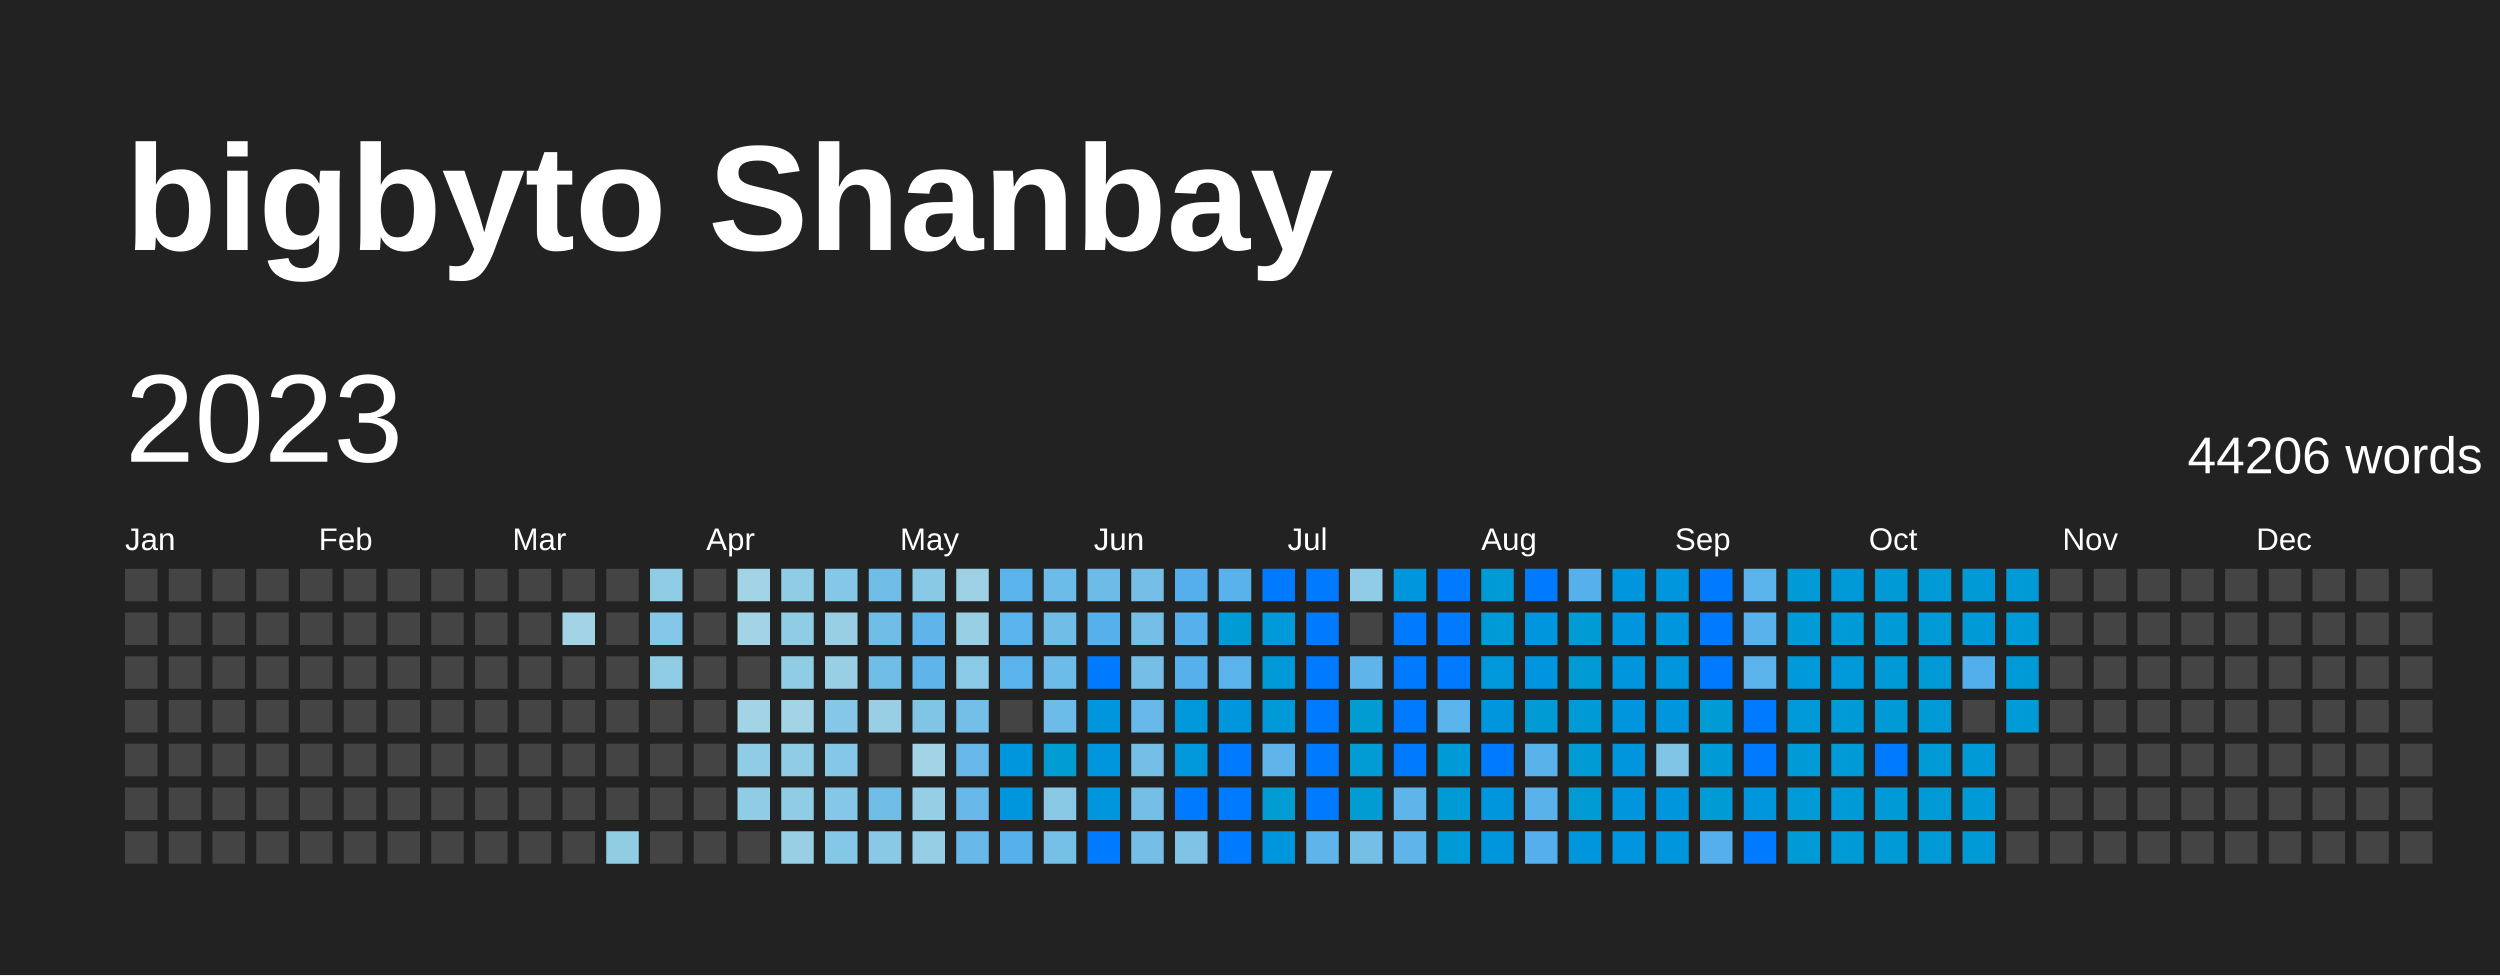
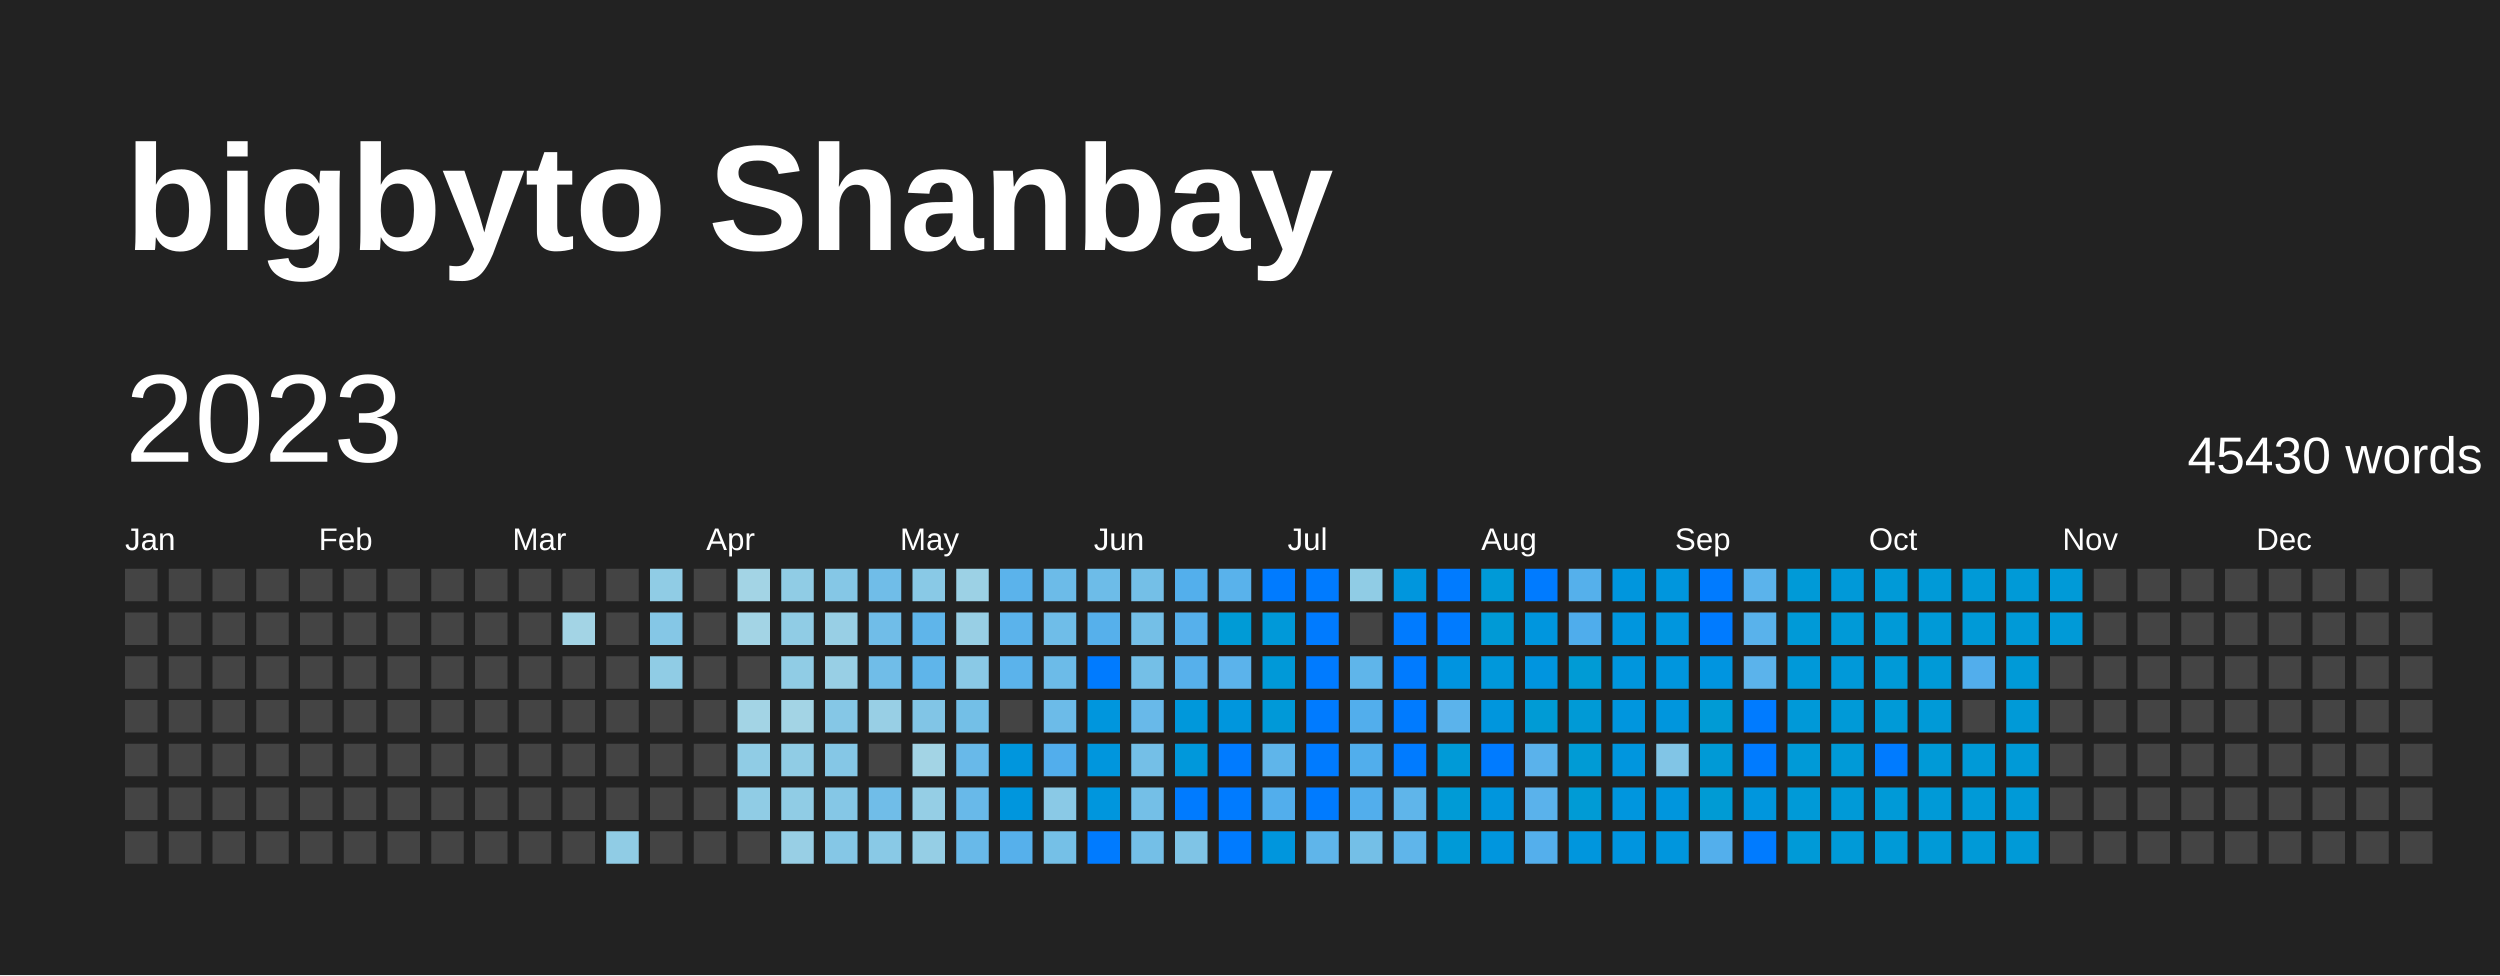
<svg xmlns="http://www.w3.org/2000/svg" baseProfile="full" height="78mm" version="1.1" viewBox="0,0,200,78" width="200mm">
  <defs />
  <rect fill="#222222" height="78" width="200" x="0" y="0" />
  <text fill="#FFFFFF" style="font-size:12px; font-family:Arial; font-weight:bold;" x="10" y="20">bigbyto Shanbay</text>
  <text dominant-baseline="hanging" fill="#FFFFFF" style="font-size:10.0px; font-family:Arial;" x="10" y="30">2023</text>
-   <text dominant-baseline="hanging" fill="#FFFFFF" style="font-size:4.125px; font-family:Arial;" x="175" y="35">44206 words</text>
+   <text dominant-baseline="hanging" fill="#FFFFFF" style="font-size:4.125px; font-family:Arial;" x="175" y="35">45430 words</text>
  <text fill="#FFFFFF" style="font-size:2.5px; font-family:Arial" x="10.0" y="44">Jan</text>
  <text fill="#FFFFFF" style="font-size:2.5px; font-family:Arial" x="25.5" y="44">Feb</text>
  <text fill="#FFFFFF" style="font-size:2.5px; font-family:Arial" x="41.0" y="44">Mar</text>
  <text fill="#FFFFFF" style="font-size:2.5px; font-family:Arial" x="56.5" y="44">Apr</text>
  <text fill="#FFFFFF" style="font-size:2.5px; font-family:Arial" x="72.0" y="44">May</text>
  <text fill="#FFFFFF" style="font-size:2.5px; font-family:Arial" x="87.5" y="44">Jun</text>
  <text fill="#FFFFFF" style="font-size:2.5px; font-family:Arial" x="103.0" y="44">Jul</text>
  <text fill="#FFFFFF" style="font-size:2.5px; font-family:Arial" x="118.5" y="44">Aug</text>
  <text fill="#FFFFFF" style="font-size:2.5px; font-family:Arial" x="134.0" y="44">Sep</text>
  <text fill="#FFFFFF" style="font-size:2.5px; font-family:Arial" x="149.5" y="44">Oct</text>
  <text fill="#FFFFFF" style="font-size:2.5px; font-family:Arial" x="165.0" y="44">Nov</text>
  <text fill="#FFFFFF" style="font-size:2.5px; font-family:Arial" x="180.5" y="44">Dec</text>
  <rect fill="#444444" height="2.6" width="2.6" x="10.0" y="45.5" />
  <rect fill="#444444" height="2.6" width="2.6" x="10.0" y="49.0" />
  <rect fill="#444444" height="2.6" width="2.6" x="10.0" y="52.5" />
  <rect fill="#444444" height="2.6" width="2.6" x="10.0" y="56.0" />
  <rect fill="#444444" height="2.6" width="2.6" x="10.0" y="59.5" />
  <rect fill="#444444" height="2.6" width="2.6" x="10.0" y="63.0" />
  <rect fill="#444444" height="2.6" width="2.6" x="10.0" y="66.5" />
  <rect fill="#444444" height="2.6" width="2.6" x="13.5" y="45.5" />
  <rect fill="#444444" height="2.6" width="2.6" x="13.5" y="49.0" />
  <rect fill="#444444" height="2.6" width="2.6" x="13.5" y="52.5" />
  <rect fill="#444444" height="2.6" width="2.6" x="13.5" y="56.0" />
  <rect fill="#444444" height="2.6" width="2.6" x="13.5" y="59.5" />
  <rect fill="#444444" height="2.6" width="2.6" x="13.5" y="63.0" />
  <rect fill="#444444" height="2.6" width="2.6" x="13.5" y="66.5" />
  <rect fill="#444444" height="2.6" width="2.6" x="17.0" y="45.5" />
  <rect fill="#444444" height="2.6" width="2.6" x="17.0" y="49.0" />
  <rect fill="#444444" height="2.6" width="2.6" x="17.0" y="52.5" />
  <rect fill="#444444" height="2.6" width="2.6" x="17.0" y="56.0" />
  <rect fill="#444444" height="2.6" width="2.6" x="17.0" y="59.5" />
  <rect fill="#444444" height="2.6" width="2.6" x="17.0" y="63.0" />
  <rect fill="#444444" height="2.6" width="2.6" x="17.0" y="66.5" />
  <rect fill="#444444" height="2.6" width="2.6" x="20.5" y="45.5" />
  <rect fill="#444444" height="2.6" width="2.6" x="20.5" y="49.0" />
  <rect fill="#444444" height="2.6" width="2.6" x="20.5" y="52.5" />
  <rect fill="#444444" height="2.6" width="2.6" x="20.5" y="56.0" />
  <rect fill="#444444" height="2.6" width="2.6" x="20.5" y="59.5" />
  <rect fill="#444444" height="2.6" width="2.6" x="20.5" y="63.0" />
  <rect fill="#444444" height="2.6" width="2.6" x="20.5" y="66.5" />
  <rect fill="#444444" height="2.6" width="2.6" x="24.0" y="45.5" />
  <rect fill="#444444" height="2.6" width="2.6" x="24.0" y="49.0" />
  <rect fill="#444444" height="2.6" width="2.6" x="24.0" y="52.5" />
  <rect fill="#444444" height="2.6" width="2.6" x="24.0" y="56.0" />
  <rect fill="#444444" height="2.6" width="2.6" x="24.0" y="59.5" />
  <rect fill="#444444" height="2.6" width="2.6" x="24.0" y="63.0" />
  <rect fill="#444444" height="2.6" width="2.6" x="24.0" y="66.5" />
  <rect fill="#444444" height="2.6" width="2.6" x="27.5" y="45.5" />
  <rect fill="#444444" height="2.6" width="2.6" x="27.5" y="49.0" />
  <rect fill="#444444" height="2.6" width="2.6" x="27.5" y="52.5" />
  <rect fill="#444444" height="2.6" width="2.6" x="27.5" y="56.0" />
  <rect fill="#444444" height="2.6" width="2.6" x="27.5" y="59.5" />
  <rect fill="#444444" height="2.6" width="2.6" x="27.5" y="63.0" />
  <rect fill="#444444" height="2.6" width="2.6" x="27.5" y="66.5" />
  <rect fill="#444444" height="2.6" width="2.6" x="31.0" y="45.5" />
  <rect fill="#444444" height="2.6" width="2.6" x="31.0" y="49.0" />
  <rect fill="#444444" height="2.6" width="2.6" x="31.0" y="52.5" />
  <rect fill="#444444" height="2.6" width="2.6" x="31.0" y="56.0" />
  <rect fill="#444444" height="2.6" width="2.6" x="31.0" y="59.5" />
  <rect fill="#444444" height="2.6" width="2.6" x="31.0" y="63.0" />
  <rect fill="#444444" height="2.6" width="2.6" x="31.0" y="66.5" />
  <rect fill="#444444" height="2.6" width="2.6" x="34.5" y="45.5" />
  <rect fill="#444444" height="2.6" width="2.6" x="34.5" y="49.0" />
  <rect fill="#444444" height="2.6" width="2.6" x="34.5" y="52.5" />
  <rect fill="#444444" height="2.6" width="2.6" x="34.5" y="56.0" />
  <rect fill="#444444" height="2.6" width="2.6" x="34.5" y="59.5" />
  <rect fill="#444444" height="2.6" width="2.6" x="34.5" y="63.0" />
  <rect fill="#444444" height="2.6" width="2.6" x="34.5" y="66.5" />
  <rect fill="#444444" height="2.6" width="2.6" x="38.0" y="45.5" />
  <rect fill="#444444" height="2.6" width="2.6" x="38.0" y="49.0" />
  <rect fill="#444444" height="2.6" width="2.6" x="38.0" y="52.5" />
  <rect fill="#444444" height="2.6" width="2.6" x="38.0" y="56.0" />
  <rect fill="#444444" height="2.6" width="2.6" x="38.0" y="59.5" />
  <rect fill="#444444" height="2.6" width="2.6" x="38.0" y="63.0" />
  <rect fill="#444444" height="2.6" width="2.6" x="38.0" y="66.5" />
  <rect fill="#444444" height="2.6" width="2.6" x="41.5" y="45.5" />
  <rect fill="#444444" height="2.6" width="2.6" x="41.5" y="49.0" />
  <rect fill="#444444" height="2.6" width="2.6" x="41.5" y="52.5" />
  <rect fill="#444444" height="2.6" width="2.6" x="41.5" y="56.0" />
  <rect fill="#444444" height="2.6" width="2.6" x="41.5" y="59.5" />
  <rect fill="#444444" height="2.6" width="2.6" x="41.5" y="63.0" />
  <rect fill="#444444" height="2.6" width="2.6" x="41.5" y="66.5" />
  <rect fill="#444444" height="2.6" width="2.6" x="45.0" y="45.5" />
-   <rect fill="#a3d4e6" height="2.6" width="2.6" x="45.0" y="49.0" />
+   <rect fill="#a3d4e5" height="2.6" width="2.6" x="45.0" y="49.0" />
  <rect fill="#444444" height="2.6" width="2.6" x="45.0" y="52.5" />
  <rect fill="#444444" height="2.6" width="2.6" x="45.0" y="56.0" />
  <rect fill="#444444" height="2.6" width="2.6" x="45.0" y="59.5" />
  <rect fill="#444444" height="2.6" width="2.6" x="45.0" y="63.0" />
  <rect fill="#444444" height="2.6" width="2.6" x="45.0" y="66.5" />
  <rect fill="#444444" height="2.6" width="2.6" x="48.5" y="45.5" />
  <rect fill="#444444" height="2.6" width="2.6" x="48.5" y="49.0" />
  <rect fill="#444444" height="2.6" width="2.6" x="48.5" y="52.5" />
  <rect fill="#444444" height="2.6" width="2.6" x="48.5" y="56.0" />
  <rect fill="#444444" height="2.6" width="2.6" x="48.5" y="59.5" />
  <rect fill="#444444" height="2.6" width="2.6" x="48.5" y="63.0" />
-   <rect fill="#91cce5" height="2.6" width="2.6" x="48.5" y="66.5" />
-   <rect fill="#91cce5" height="2.6" width="2.6" x="52.0" y="45.5" />
+   <rect fill="#90cce5" height="2.6" width="2.6" x="48.5" y="66.5" />
+   <rect fill="#90cce5" height="2.6" width="2.6" x="52.0" y="45.5" />
  <rect fill="#85c7e6" height="2.6" width="2.6" x="52.0" y="49.0" />
-   <rect fill="#91cce5" height="2.6" width="2.6" x="52.0" y="52.5" />
+   <rect fill="#90cce5" height="2.6" width="2.6" x="52.0" y="52.5" />
  <rect fill="#444444" height="2.6" width="2.6" x="52.0" y="56.0" />
  <rect fill="#444444" height="2.6" width="2.6" x="52.0" y="59.5" />
  <rect fill="#444444" height="2.6" width="2.6" x="52.0" y="63.0" />
  <rect fill="#444444" height="2.6" width="2.6" x="52.0" y="66.5" />
  <rect fill="#444444" height="2.6" width="2.6" x="55.5" y="45.5" />
  <rect fill="#444444" height="2.6" width="2.6" x="55.5" y="49.0" />
  <rect fill="#444444" height="2.6" width="2.6" x="55.5" y="52.5" />
  <rect fill="#444444" height="2.6" width="2.6" x="55.5" y="56.0" />
  <rect fill="#444444" height="2.6" width="2.6" x="55.5" y="59.5" />
  <rect fill="#444444" height="2.6" width="2.6" x="55.5" y="63.0" />
  <rect fill="#444444" height="2.6" width="2.6" x="55.5" y="66.5" />
-   <rect fill="#a3d4e6" height="2.6" width="2.6" x="59.0" y="45.5" />
-   <rect fill="#a3d4e6" height="2.6" width="2.6" x="59.0" y="49.0" />
+   <rect fill="#a3d4e5" height="2.6" width="2.6" x="59.0" y="45.5" />
+   <rect fill="#a3d4e5" height="2.6" width="2.6" x="59.0" y="49.0" />
  <rect fill="#444444" height="2.6" width="2.6" x="59.0" y="52.5" />
-   <rect fill="#a3d4e6" height="2.6" width="2.6" x="59.0" y="56.0" />
-   <rect fill="#91cce5" height="2.6" width="2.6" x="59.0" y="59.5" />
-   <rect fill="#91cce5" height="2.6" width="2.6" x="59.0" y="63.0" />
+   <rect fill="#a3d4e5" height="2.6" width="2.6" x="59.0" y="56.0" />
+   <rect fill="#90cce5" height="2.6" width="2.6" x="59.0" y="59.5" />
+   <rect fill="#90cce5" height="2.6" width="2.6" x="59.0" y="63.0" />
  <rect fill="#444444" height="2.6" width="2.6" x="59.0" y="66.5" />
-   <rect fill="#91cce5" height="2.6" width="2.6" x="62.5" y="45.5" />
-   <rect fill="#91cce5" height="2.6" width="2.6" x="62.5" y="49.0" />
-   <rect fill="#91cce5" height="2.6" width="2.6" x="62.5" y="52.5" />
-   <rect fill="#a3d4e6" height="2.6" width="2.6" x="62.5" y="56.0" />
-   <rect fill="#91cce5" height="2.6" width="2.6" x="62.5" y="59.5" />
-   <rect fill="#91cce5" height="2.6" width="2.6" x="62.5" y="63.0" />
+   <rect fill="#90cce5" height="2.6" width="2.6" x="62.5" y="45.5" />
+   <rect fill="#90cce5" height="2.6" width="2.6" x="62.5" y="49.0" />
+   <rect fill="#90cce5" height="2.6" width="2.6" x="62.5" y="52.5" />
+   <rect fill="#a3d4e5" height="2.6" width="2.6" x="62.5" y="56.0" />
+   <rect fill="#90cce5" height="2.6" width="2.6" x="62.5" y="59.5" />
+   <rect fill="#90cce5" height="2.6" width="2.6" x="62.5" y="63.0" />
  <rect fill="#98cfe5" height="2.6" width="2.6" x="62.5" y="66.5" />
  <rect fill="#85c7e6" height="2.6" width="2.6" x="66.0" y="45.5" />
  <rect fill="#98cfe5" height="2.6" width="2.6" x="66.0" y="49.0" />
  <rect fill="#98cfe5" height="2.6" width="2.6" x="66.0" y="52.5" />
  <rect fill="#85c7e6" height="2.6" width="2.6" x="66.0" y="56.0" />
  <rect fill="#85c7e6" height="2.6" width="2.6" x="66.0" y="59.5" />
  <rect fill="#85c7e6" height="2.6" width="2.6" x="66.0" y="63.0" />
  <rect fill="#85c7e6" height="2.6" width="2.6" x="66.0" y="66.5" />
  <rect fill="#70bde8" height="2.6" width="2.6" x="69.5" y="45.5" />
  <rect fill="#70bde8" height="2.6" width="2.6" x="69.5" y="49.0" />
  <rect fill="#70bde8" height="2.6" width="2.6" x="69.5" y="52.5" />
  <rect fill="#98cfe5" height="2.6" width="2.6" x="69.5" y="56.0" />
  <rect fill="#444444" height="2.6" width="2.6" x="69.5" y="59.5" />
  <rect fill="#70bde8" height="2.6" width="2.6" x="69.5" y="63.0" />
  <rect fill="#89c9e6" height="2.6" width="2.6" x="69.5" y="66.5" />
  <rect fill="#89c9e6" height="2.6" width="2.6" x="73.0" y="45.5" />
  <rect fill="#5fb5ea" height="2.6" width="2.6" x="73.0" y="49.0" />
  <rect fill="#5fb5ea" height="2.6" width="2.6" x="73.0" y="52.5" />
  <rect fill="#81c5e6" height="2.6" width="2.6" x="73.0" y="56.0" />
-   <rect fill="#a3d4e6" height="2.6" width="2.6" x="73.0" y="59.5" />
+   <rect fill="#a3d4e5" height="2.6" width="2.6" x="73.0" y="59.5" />
  <rect fill="#95cee5" height="2.6" width="2.6" x="73.0" y="63.0" />
  <rect fill="#95cee5" height="2.6" width="2.6" x="73.0" y="66.5" />
  <rect fill="#9cd1e5" height="2.6" width="2.6" x="76.5" y="45.5" />
  <rect fill="#98cfe5" height="2.6" width="2.6" x="76.5" y="49.0" />
-   <rect fill="#8bcae6" height="2.6" width="2.6" x="76.5" y="52.5" />
+   <rect fill="#8ac9e6" height="2.6" width="2.6" x="76.5" y="52.5" />
  <rect fill="#73bfe7" height="2.6" width="2.6" x="76.5" y="56.0" />
  <rect fill="#68b9e9" height="2.6" width="2.6" x="76.5" y="59.5" />
  <rect fill="#68b9e9" height="2.6" width="2.6" x="76.5" y="63.0" />
  <rect fill="#68b9e9" height="2.6" width="2.6" x="76.5" y="66.5" />
  <rect fill="#5bb3eb" height="2.6" width="2.6" x="80.0" y="45.5" />
  <rect fill="#5bb3eb" height="2.6" width="2.6" x="80.0" y="49.0" />
  <rect fill="#5bb3eb" height="2.6" width="2.6" x="80.0" y="52.5" />
  <rect fill="#444444" height="2.6" width="2.6" x="80.0" y="56.0" />
  <rect fill="#0096dd" height="2.6" width="2.6" x="80.0" y="59.5" />
  <rect fill="#0096dd" height="2.6" width="2.6" x="80.0" y="63.0" />
  <rect fill="#56b0eb" height="2.6" width="2.6" x="80.0" y="66.5" />
  <rect fill="#6cbbe8" height="2.6" width="2.6" x="83.5" y="45.5" />
-   <rect fill="#70bde8" height="2.6" width="2.6" x="83.5" y="49.0" />
+   <rect fill="#6fbde8" height="2.6" width="2.6" x="83.5" y="49.0" />
  <rect fill="#6cbbe8" height="2.6" width="2.6" x="83.5" y="52.5" />
  <rect fill="#6cbbe8" height="2.6" width="2.6" x="83.5" y="56.0" />
-   <rect fill="#009cd2" height="2.6" width="2.6" x="83.5" y="59.5" />
+   <rect fill="#52aeec" height="2.6" width="2.6" x="83.5" y="59.5" />
  <rect fill="#8ac9e6" height="2.6" width="2.6" x="83.5" y="63.0" />
  <rect fill="#75c0e7" height="2.6" width="2.6" x="83.5" y="66.5" />
  <rect fill="#6dbce8" height="2.6" width="2.6" x="87.0" y="45.5" />
  <rect fill="#56b0eb" height="2.6" width="2.6" x="87.0" y="49.0" />
  <rect fill="#007BFF" height="2.6" width="2.6" x="87.0" y="52.5" />
  <rect fill="#0096dd" height="2.6" width="2.6" x="87.0" y="56.0" />
  <rect fill="#0096dd" height="2.6" width="2.6" x="87.0" y="59.5" />
  <rect fill="#0096dd" height="2.6" width="2.6" x="87.0" y="63.0" />
  <rect fill="#007BFF" height="2.6" width="2.6" x="87.0" y="66.5" />
-   <rect fill="#75bfe7" height="2.6" width="2.6" x="90.5" y="45.5" />
-   <rect fill="#75bfe7" height="2.6" width="2.6" x="90.5" y="49.0" />
-   <rect fill="#75bfe7" height="2.6" width="2.6" x="90.5" y="52.5" />
+   <rect fill="#74bfe7" height="2.6" width="2.6" x="90.5" y="45.5" />
+   <rect fill="#74bfe7" height="2.6" width="2.6" x="90.5" y="49.0" />
+   <rect fill="#74bfe7" height="2.6" width="2.6" x="90.5" y="52.5" />
  <rect fill="#68b9e9" height="2.6" width="2.6" x="90.5" y="56.0" />
-   <rect fill="#75bfe7" height="2.6" width="2.6" x="90.5" y="59.5" />
-   <rect fill="#75bfe7" height="2.6" width="2.6" x="90.5" y="63.0" />
-   <rect fill="#75bfe7" height="2.6" width="2.6" x="90.5" y="66.5" />
-   <rect fill="#54afec" height="2.6" width="2.6" x="94.0" y="45.5" />
+   <rect fill="#74bfe7" height="2.6" width="2.6" x="90.5" y="59.5" />
+   <rect fill="#74bfe7" height="2.6" width="2.6" x="90.5" y="63.0" />
+   <rect fill="#74bfe7" height="2.6" width="2.6" x="90.5" y="66.5" />
+   <rect fill="#53afec" height="2.6" width="2.6" x="94.0" y="45.5" />
  <rect fill="#56b0eb" height="2.6" width="2.6" x="94.0" y="49.0" />
  <rect fill="#56b0eb" height="2.6" width="2.6" x="94.0" y="52.5" />
-   <rect fill="#0098da" height="2.6" width="2.6" x="94.0" y="56.0" />
-   <rect fill="#0098da" height="2.6" width="2.6" x="94.0" y="59.5" />
+   <rect fill="#0098db" height="2.6" width="2.6" x="94.0" y="56.0" />
+   <rect fill="#0098db" height="2.6" width="2.6" x="94.0" y="59.5" />
  <rect fill="#007BFF" height="2.6" width="2.6" x="94.0" y="63.0" />
  <rect fill="#7fc4e6" height="2.6" width="2.6" x="94.0" y="66.5" />
  <rect fill="#59b2eb" height="2.6" width="2.6" x="97.5" y="45.5" />
-   <rect fill="#009bd5" height="2.6" width="2.6" x="97.5" y="49.0" />
+   <rect fill="#009bd6" height="2.6" width="2.6" x="97.5" y="49.0" />
  <rect fill="#5bb3eb" height="2.6" width="2.6" x="97.5" y="52.5" />
  <rect fill="#0096dd" height="2.6" width="2.6" x="97.5" y="56.0" />
  <rect fill="#007BFF" height="2.6" width="2.6" x="97.5" y="59.5" />
  <rect fill="#007BFF" height="2.6" width="2.6" x="97.5" y="63.0" />
  <rect fill="#007BFF" height="2.6" width="2.6" x="97.5" y="66.5" />
  <rect fill="#007BFF" height="2.6" width="2.6" x="101.0" y="45.5" />
  <rect fill="#0099d9" height="2.6" width="2.6" x="101.0" y="49.0" />
  <rect fill="#0099d8" height="2.6" width="2.6" x="101.0" y="52.5" />
  <rect fill="#0099d8" height="2.6" width="2.6" x="101.0" y="56.0" />
  <rect fill="#5fb5ea" height="2.6" width="2.6" x="101.0" y="59.5" />
-   <rect fill="#009cd2" height="2.6" width="2.6" x="101.0" y="63.0" />
+   <rect fill="#52aeec" height="2.6" width="2.6" x="101.0" y="63.0" />
  <rect fill="#0096dd" height="2.6" width="2.6" x="101.0" y="66.5" />
  <rect fill="#007BFF" height="2.6" width="2.6" x="104.5" y="45.5" />
  <rect fill="#007BFF" height="2.6" width="2.6" x="104.5" y="49.0" />
  <rect fill="#007BFF" height="2.6" width="2.6" x="104.5" y="52.5" />
  <rect fill="#007BFF" height="2.6" width="2.6" x="104.5" y="56.0" />
  <rect fill="#007BFF" height="2.6" width="2.6" x="104.5" y="59.5" />
  <rect fill="#007BFF" height="2.6" width="2.6" x="104.5" y="63.0" />
  <rect fill="#5fb5ea" height="2.6" width="2.6" x="104.5" y="66.5" />
  <rect fill="#90cce5" height="2.6" width="2.6" x="108.0" y="45.5" />
  <rect fill="#444444" height="2.6" width="2.6" x="108.0" y="49.0" />
  <rect fill="#5fb5ea" height="2.6" width="2.6" x="108.0" y="52.5" />
-   <rect fill="#009cd2" height="2.6" width="2.6" x="108.0" y="56.0" />
-   <rect fill="#009cd3" height="2.6" width="2.6" x="108.0" y="59.5" />
-   <rect fill="#009cd2" height="2.6" width="2.6" x="108.0" y="63.0" />
-   <rect fill="#75bfe7" height="2.6" width="2.6" x="108.0" y="66.5" />
+   <rect fill="#52aeec" height="2.6" width="2.6" x="108.0" y="56.0" />
+   <rect fill="#51aeec" height="2.6" width="2.6" x="108.0" y="59.5" />
+   <rect fill="#52aeec" height="2.6" width="2.6" x="108.0" y="63.0" />
+   <rect fill="#74bfe7" height="2.6" width="2.6" x="108.0" y="66.5" />
  <rect fill="#0096dd" height="2.6" width="2.6" x="111.5" y="45.5" />
  <rect fill="#007BFF" height="2.6" width="2.6" x="111.5" y="49.0" />
  <rect fill="#007BFF" height="2.6" width="2.6" x="111.5" y="52.5" />
  <rect fill="#007BFF" height="2.6" width="2.6" x="111.5" y="56.0" />
  <rect fill="#007BFF" height="2.6" width="2.6" x="111.5" y="59.5" />
  <rect fill="#5fb5ea" height="2.6" width="2.6" x="111.5" y="63.0" />
  <rect fill="#5fb5ea" height="2.6" width="2.6" x="111.5" y="66.5" />
  <rect fill="#007BFF" height="2.6" width="2.6" x="115.0" y="45.5" />
  <rect fill="#007BFF" height="2.6" width="2.6" x="115.0" y="49.0" />
-   <rect fill="#007BFF" height="2.6" width="2.6" x="115.0" y="52.5" />
+   <rect fill="#0094e0" height="2.6" width="2.6" x="115.0" y="52.5" />
  <rect fill="#5bb3eb" height="2.6" width="2.6" x="115.0" y="56.0" />
  <rect fill="#009ad7" height="2.6" width="2.6" x="115.0" y="59.5" />
-   <rect fill="#009bd5" height="2.6" width="2.6" x="115.0" y="63.0" />
+   <rect fill="#009bd6" height="2.6" width="2.6" x="115.0" y="63.0" />
  <rect fill="#009ad7" height="2.6" width="2.6" x="115.0" y="66.5" />
-   <rect fill="#009ad6" height="2.6" width="2.6" x="118.5" y="45.5" />
+   <rect fill="#009ad7" height="2.6" width="2.6" x="118.5" y="45.5" />
  <rect fill="#009ad6" height="2.6" width="2.6" x="118.5" y="49.0" />
-   <rect fill="#0098da" height="2.6" width="2.6" x="118.5" y="52.5" />
+   <rect fill="#0098db" height="2.6" width="2.6" x="118.5" y="52.5" />
  <rect fill="#0096dd" height="2.6" width="2.6" x="118.5" y="56.0" />
  <rect fill="#007BFF" height="2.6" width="2.6" x="118.5" y="59.5" />
  <rect fill="#0096dd" height="2.6" width="2.6" x="118.5" y="63.0" />
  <rect fill="#0096de" height="2.6" width="2.6" x="118.5" y="66.5" />
  <rect fill="#007BFF" height="2.6" width="2.6" x="122.0" y="45.5" />
-   <rect fill="#0096dd" height="2.6" width="2.6" x="122.0" y="49.0" />
-   <rect fill="#0095de" height="2.6" width="2.6" x="122.0" y="52.5" />
+   <rect fill="#0096de" height="2.6" width="2.6" x="122.0" y="49.0" />
+   <rect fill="#0095df" height="2.6" width="2.6" x="122.0" y="52.5" />
  <rect fill="#009bd5" height="2.6" width="2.6" x="122.0" y="56.0" />
  <rect fill="#5ab2eb" height="2.6" width="2.6" x="122.0" y="59.5" />
  <rect fill="#5ab2eb" height="2.6" width="2.6" x="122.0" y="63.0" />
  <rect fill="#54afec" height="2.6" width="2.6" x="122.0" y="66.5" />
  <rect fill="#55b0eb" height="2.6" width="2.6" x="125.5" y="45.5" />
-   <rect fill="#009bd4" height="2.6" width="2.6" x="125.5" y="49.0" />
+   <rect fill="#4fadec" height="2.6" width="2.6" x="125.5" y="49.0" />
  <rect fill="#009bd5" height="2.6" width="2.6" x="125.5" y="52.5" />
  <rect fill="#009ad6" height="2.6" width="2.6" x="125.5" y="56.0" />
  <rect fill="#009bd5" height="2.6" width="2.6" x="125.5" y="59.5" />
  <rect fill="#009bd5" height="2.6" width="2.6" x="125.5" y="63.0" />
  <rect fill="#0096dd" height="2.6" width="2.6" x="125.5" y="66.5" />
  <rect fill="#0096dd" height="2.6" width="2.6" x="129.0" y="45.5" />
-   <rect fill="#0096dd" height="2.6" width="2.6" x="129.0" y="49.0" />
+   <rect fill="#0096de" height="2.6" width="2.6" x="129.0" y="49.0" />
  <rect fill="#0096dd" height="2.6" width="2.6" x="129.0" y="52.5" />
  <rect fill="#0096de" height="2.6" width="2.6" x="129.0" y="56.0" />
-   <rect fill="#0096dd" height="2.6" width="2.6" x="129.0" y="59.5" />
-   <rect fill="#0096dd" height="2.6" width="2.6" x="129.0" y="63.0" />
+   <rect fill="#0096de" height="2.6" width="2.6" x="129.0" y="59.5" />
+   <rect fill="#0096de" height="2.6" width="2.6" x="129.0" y="63.0" />
  <rect fill="#0095df" height="2.6" width="2.6" x="129.0" y="66.5" />
  <rect fill="#0096dd" height="2.6" width="2.6" x="132.5" y="45.5" />
-   <rect fill="#0096dd" height="2.6" width="2.6" x="132.5" y="49.0" />
+   <rect fill="#0096de" height="2.6" width="2.6" x="132.5" y="49.0" />
  <rect fill="#0096de" height="2.6" width="2.6" x="132.5" y="52.5" />
  <rect fill="#0096dd" height="2.6" width="2.6" x="132.5" y="56.0" />
  <rect fill="#81c5e6" height="2.6" width="2.6" x="132.5" y="59.5" />
  <rect fill="#0096dd" height="2.6" width="2.6" x="132.5" y="63.0" />
  <rect fill="#0096dd" height="2.6" width="2.6" x="132.5" y="66.5" />
  <rect fill="#007BFF" height="2.6" width="2.6" x="136.0" y="45.5" />
  <rect fill="#007BFF" height="2.6" width="2.6" x="136.0" y="49.0" />
-   <rect fill="#007BFF" height="2.6" width="2.6" x="136.0" y="52.5" />
+   <rect fill="#0095e0" height="2.6" width="2.6" x="136.0" y="52.5" />
  <rect fill="#009bd5" height="2.6" width="2.6" x="136.0" y="56.0" />
  <rect fill="#009ad6" height="2.6" width="2.6" x="136.0" y="59.5" />
  <rect fill="#009bd4" height="2.6" width="2.6" x="136.0" y="63.0" />
-   <rect fill="#54afec" height="2.6" width="2.6" x="136.0" y="66.5" />
+   <rect fill="#53afec" height="2.6" width="2.6" x="136.0" y="66.5" />
  <rect fill="#5bb3eb" height="2.6" width="2.6" x="139.5" y="45.5" />
  <rect fill="#59b2eb" height="2.6" width="2.6" x="139.5" y="49.0" />
  <rect fill="#5bb3eb" height="2.6" width="2.6" x="139.5" y="52.5" />
  <rect fill="#007BFF" height="2.6" width="2.6" x="139.5" y="56.0" />
  <rect fill="#007BFF" height="2.6" width="2.6" x="139.5" y="59.5" />
  <rect fill="#0096dd" height="2.6" width="2.6" x="139.5" y="63.0" />
  <rect fill="#007BFF" height="2.6" width="2.6" x="139.5" y="66.5" />
-   <rect fill="#009ad6" height="2.6" width="2.6" x="143.0" y="45.5" />
-   <rect fill="#009ad6" height="2.6" width="2.6" x="143.0" y="49.0" />
+   <rect fill="#009ad7" height="2.6" width="2.6" x="143.0" y="45.5" />
+   <rect fill="#009ad7" height="2.6" width="2.6" x="143.0" y="49.0" />
  <rect fill="#0099d9" height="2.6" width="2.6" x="143.0" y="52.5" />
  <rect fill="#0099d8" height="2.6" width="2.6" x="143.0" y="56.0" />
-   <rect fill="#009ad6" height="2.6" width="2.6" x="143.0" y="59.5" />
+   <rect fill="#009ad7" height="2.6" width="2.6" x="143.0" y="59.5" />
  <rect fill="#009ad7" height="2.6" width="2.6" x="143.0" y="63.0" />
  <rect fill="#009ad7" height="2.6" width="2.6" x="143.0" y="66.5" />
  <rect fill="#0099d8" height="2.6" width="2.6" x="146.5" y="45.5" />
-   <rect fill="#009ad6" height="2.6" width="2.6" x="146.5" y="49.0" />
+   <rect fill="#009ad7" height="2.6" width="2.6" x="146.5" y="49.0" />
  <rect fill="#0099d9" height="2.6" width="2.6" x="146.5" y="52.5" />
-   <rect fill="#009ad6" height="2.6" width="2.6" x="146.5" y="56.0" />
-   <rect fill="#009ad6" height="2.6" width="2.6" x="146.5" y="59.5" />
-   <rect fill="#009ad6" height="2.6" width="2.6" x="146.5" y="63.0" />
-   <rect fill="#009ad6" height="2.6" width="2.6" x="146.5" y="66.5" />
-   <rect fill="#009ad6" height="2.6" width="2.6" x="150.0" y="45.5" />
-   <rect fill="#009ad6" height="2.6" width="2.6" x="150.0" y="49.0" />
-   <rect fill="#009ad6" height="2.6" width="2.6" x="150.0" y="52.5" />
-   <rect fill="#009ad6" height="2.6" width="2.6" x="150.0" y="56.0" />
+   <rect fill="#009ad7" height="2.6" width="2.6" x="146.5" y="56.0" />
+   <rect fill="#009ad7" height="2.6" width="2.6" x="146.5" y="59.5" />
+   <rect fill="#009ad7" height="2.6" width="2.6" x="146.5" y="63.0" />
+   <rect fill="#009ad7" height="2.6" width="2.6" x="146.5" y="66.5" />
+   <rect fill="#009ad7" height="2.6" width="2.6" x="150.0" y="45.5" />
+   <rect fill="#009ad7" height="2.6" width="2.6" x="150.0" y="49.0" />
+   <rect fill="#009ad7" height="2.6" width="2.6" x="150.0" y="52.5" />
+   <rect fill="#009ad7" height="2.6" width="2.6" x="150.0" y="56.0" />
  <rect fill="#007BFF" height="2.6" width="2.6" x="150.0" y="59.5" />
  <rect fill="#009ad7" height="2.6" width="2.6" x="150.0" y="63.0" />
-   <rect fill="#009ad6" height="2.6" width="2.6" x="150.0" y="66.5" />
+   <rect fill="#009ad7" height="2.6" width="2.6" x="150.0" y="66.5" />
  <rect fill="#009ad7" height="2.6" width="2.6" x="153.5" y="45.5" />
-   <rect fill="#009ad6" height="2.6" width="2.6" x="153.5" y="49.0" />
-   <rect fill="#009ad6" height="2.6" width="2.6" x="153.5" y="52.5" />
-   <rect fill="#009ad6" height="2.6" width="2.6" x="153.5" y="56.0" />
-   <rect fill="#009ad6" height="2.6" width="2.6" x="153.5" y="59.5" />
-   <rect fill="#009ad6" height="2.6" width="2.6" x="153.5" y="63.0" />
-   <rect fill="#009ad6" height="2.6" width="2.6" x="153.5" y="66.5" />
-   <rect fill="#009ad6" height="2.6" width="2.6" x="157.0" y="45.5" />
-   <rect fill="#009ad6" height="2.6" width="2.6" x="157.0" y="49.0" />
-   <rect fill="#53aeec" height="2.6" width="2.6" x="157.0" y="52.5" />
+   <rect fill="#009ad7" height="2.6" width="2.6" x="153.5" y="49.0" />
+   <rect fill="#009ad7" height="2.6" width="2.6" x="153.5" y="52.5" />
+   <rect fill="#009ad7" height="2.6" width="2.6" x="153.5" y="56.0" />
+   <rect fill="#009ad7" height="2.6" width="2.6" x="153.5" y="59.5" />
+   <rect fill="#009ad7" height="2.6" width="2.6" x="153.5" y="63.0" />
+   <rect fill="#009ad7" height="2.6" width="2.6" x="153.5" y="66.5" />
+   <rect fill="#009ad7" height="2.6" width="2.6" x="157.0" y="45.5" />
+   <rect fill="#009ad7" height="2.6" width="2.6" x="157.0" y="49.0" />
+   <rect fill="#52aeec" height="2.6" width="2.6" x="157.0" y="52.5" />
  <rect fill="#444444" height="2.6" width="2.6" x="157.0" y="56.0" />
-   <rect fill="#009ad6" height="2.6" width="2.6" x="157.0" y="59.5" />
-   <rect fill="#009ad6" height="2.6" width="2.6" x="157.0" y="63.0" />
-   <rect fill="#009ad6" height="2.6" width="2.6" x="157.0" y="66.5" />
-   <rect fill="#009ad6" height="2.6" width="2.6" x="160.5" y="45.5" />
-   <rect fill="#009ad6" height="2.6" width="2.6" x="160.5" y="49.0" />
-   <rect fill="#009ad6" height="2.6" width="2.6" x="160.5" y="52.5" />
-   <rect fill="#009ad6" height="2.6" width="2.6" x="160.5" y="56.0" />
-   <rect fill="#444444" height="2.6" width="2.6" x="160.5" y="59.5" />
-   <rect fill="#444444" height="2.6" width="2.6" x="160.5" y="63.0" />
-   <rect fill="#444444" height="2.6" width="2.6" x="160.5" y="66.5" />
-   <rect fill="#444444" height="2.6" width="2.6" x="164.0" y="45.5" />
-   <rect fill="#444444" height="2.6" width="2.6" x="164.0" y="49.0" />
+   <rect fill="#009ad7" height="2.6" width="2.6" x="157.0" y="59.5" />
+   <rect fill="#009ad7" height="2.6" width="2.6" x="157.0" y="63.0" />
+   <rect fill="#009ad7" height="2.6" width="2.6" x="157.0" y="66.5" />
+   <rect fill="#009ad7" height="2.6" width="2.6" x="160.5" y="45.5" />
+   <rect fill="#009ad7" height="2.6" width="2.6" x="160.5" y="49.0" />
+   <rect fill="#009ad7" height="2.6" width="2.6" x="160.5" y="52.5" />
+   <rect fill="#009ad7" height="2.6" width="2.6" x="160.5" y="56.0" />
+   <rect fill="#009ad7" height="2.6" width="2.6" x="160.5" y="59.5" />
+   <rect fill="#009ad7" height="2.6" width="2.6" x="160.5" y="63.0" />
+   <rect fill="#009ad7" height="2.6" width="2.6" x="160.5" y="66.5" />
+   <rect fill="#009ad7" height="2.6" width="2.6" x="164.0" y="45.5" />
+   <rect fill="#009ad7" height="2.6" width="2.6" x="164.0" y="49.0" />
  <rect fill="#444444" height="2.6" width="2.6" x="164.0" y="52.5" />
  <rect fill="#444444" height="2.6" width="2.6" x="164.0" y="56.0" />
  <rect fill="#444444" height="2.6" width="2.6" x="164.0" y="59.5" />
  <rect fill="#444444" height="2.6" width="2.6" x="164.0" y="63.0" />
  <rect fill="#444444" height="2.6" width="2.6" x="164.0" y="66.5" />
  <rect fill="#444444" height="2.6" width="2.6" x="167.5" y="45.5" />
  <rect fill="#444444" height="2.6" width="2.6" x="167.5" y="49.0" />
  <rect fill="#444444" height="2.6" width="2.6" x="167.5" y="52.5" />
  <rect fill="#444444" height="2.6" width="2.6" x="167.5" y="56.0" />
  <rect fill="#444444" height="2.6" width="2.6" x="167.5" y="59.5" />
  <rect fill="#444444" height="2.6" width="2.6" x="167.5" y="63.0" />
  <rect fill="#444444" height="2.6" width="2.6" x="167.5" y="66.5" />
  <rect fill="#444444" height="2.6" width="2.6" x="171.0" y="45.5" />
  <rect fill="#444444" height="2.6" width="2.6" x="171.0" y="49.0" />
  <rect fill="#444444" height="2.6" width="2.6" x="171.0" y="52.5" />
  <rect fill="#444444" height="2.6" width="2.6" x="171.0" y="56.0" />
  <rect fill="#444444" height="2.6" width="2.6" x="171.0" y="59.5" />
  <rect fill="#444444" height="2.6" width="2.6" x="171.0" y="63.0" />
  <rect fill="#444444" height="2.6" width="2.6" x="171.0" y="66.5" />
  <rect fill="#444444" height="2.6" width="2.6" x="174.5" y="45.5" />
  <rect fill="#444444" height="2.6" width="2.6" x="174.5" y="49.0" />
  <rect fill="#444444" height="2.6" width="2.6" x="174.5" y="52.5" />
  <rect fill="#444444" height="2.6" width="2.6" x="174.5" y="56.0" />
  <rect fill="#444444" height="2.6" width="2.6" x="174.5" y="59.5" />
  <rect fill="#444444" height="2.6" width="2.6" x="174.5" y="63.0" />
  <rect fill="#444444" height="2.6" width="2.6" x="174.5" y="66.5" />
  <rect fill="#444444" height="2.6" width="2.6" x="178.0" y="45.5" />
  <rect fill="#444444" height="2.6" width="2.6" x="178.0" y="49.0" />
  <rect fill="#444444" height="2.6" width="2.6" x="178.0" y="52.5" />
  <rect fill="#444444" height="2.6" width="2.6" x="178.0" y="56.0" />
  <rect fill="#444444" height="2.6" width="2.6" x="178.0" y="59.5" />
  <rect fill="#444444" height="2.6" width="2.6" x="178.0" y="63.0" />
  <rect fill="#444444" height="2.6" width="2.6" x="178.0" y="66.5" />
  <rect fill="#444444" height="2.6" width="2.6" x="181.5" y="45.5" />
  <rect fill="#444444" height="2.6" width="2.6" x="181.5" y="49.0" />
  <rect fill="#444444" height="2.6" width="2.6" x="181.5" y="52.5" />
  <rect fill="#444444" height="2.6" width="2.6" x="181.5" y="56.0" />
  <rect fill="#444444" height="2.6" width="2.6" x="181.5" y="59.5" />
  <rect fill="#444444" height="2.6" width="2.6" x="181.5" y="63.0" />
  <rect fill="#444444" height="2.6" width="2.6" x="181.5" y="66.5" />
  <rect fill="#444444" height="2.6" width="2.6" x="185.0" y="45.5" />
  <rect fill="#444444" height="2.6" width="2.6" x="185.0" y="49.0" />
  <rect fill="#444444" height="2.6" width="2.6" x="185.0" y="52.5" />
  <rect fill="#444444" height="2.6" width="2.6" x="185.0" y="56.0" />
  <rect fill="#444444" height="2.6" width="2.6" x="185.0" y="59.5" />
  <rect fill="#444444" height="2.6" width="2.6" x="185.0" y="63.0" />
  <rect fill="#444444" height="2.6" width="2.6" x="185.0" y="66.5" />
  <rect fill="#444444" height="2.6" width="2.6" x="188.5" y="45.5" />
  <rect fill="#444444" height="2.6" width="2.6" x="188.5" y="49.0" />
  <rect fill="#444444" height="2.6" width="2.6" x="188.5" y="52.5" />
  <rect fill="#444444" height="2.6" width="2.6" x="188.5" y="56.0" />
  <rect fill="#444444" height="2.6" width="2.6" x="188.5" y="59.5" />
  <rect fill="#444444" height="2.6" width="2.6" x="188.5" y="63.0" />
  <rect fill="#444444" height="2.6" width="2.6" x="188.5" y="66.5" />
  <rect fill="#444444" height="2.6" width="2.6" x="192.0" y="45.5" />
  <rect fill="#444444" height="2.6" width="2.6" x="192.0" y="49.0" />
  <rect fill="#444444" height="2.6" width="2.6" x="192.0" y="52.5" />
  <rect fill="#444444" height="2.6" width="2.6" x="192.0" y="56.0" />
  <rect fill="#444444" height="2.6" width="2.6" x="192.0" y="59.5" />
  <rect fill="#444444" height="2.6" width="2.6" x="192.0" y="63.0" />
  <rect fill="#444444" height="2.6" width="2.6" x="192.0" y="66.5" />
</svg>
